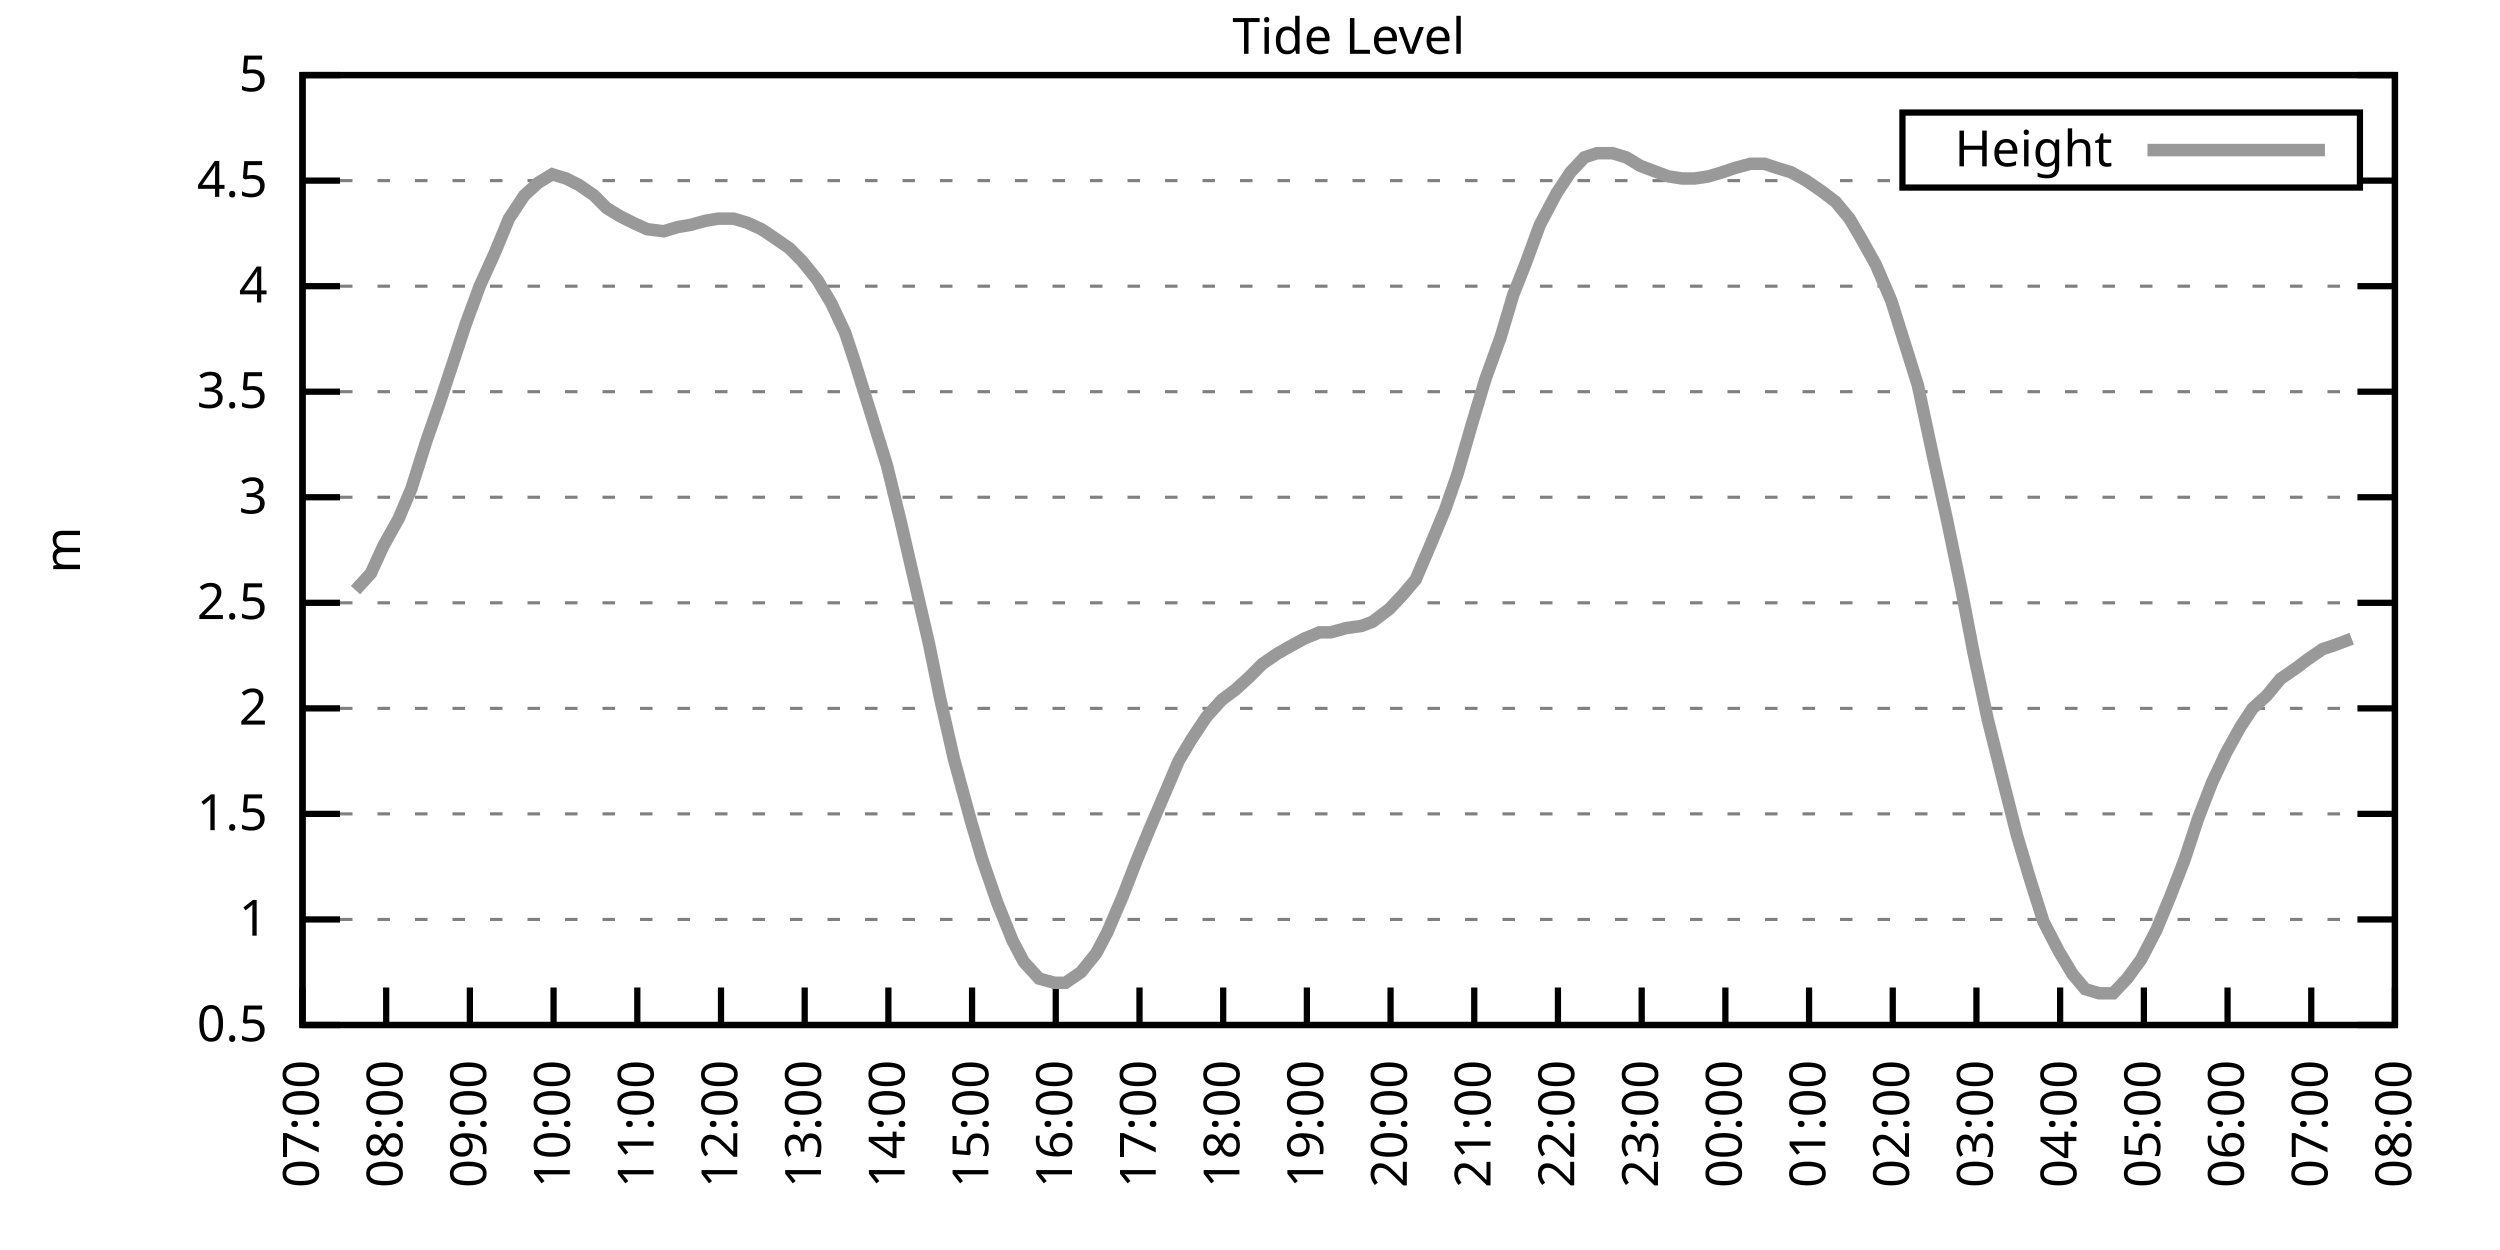
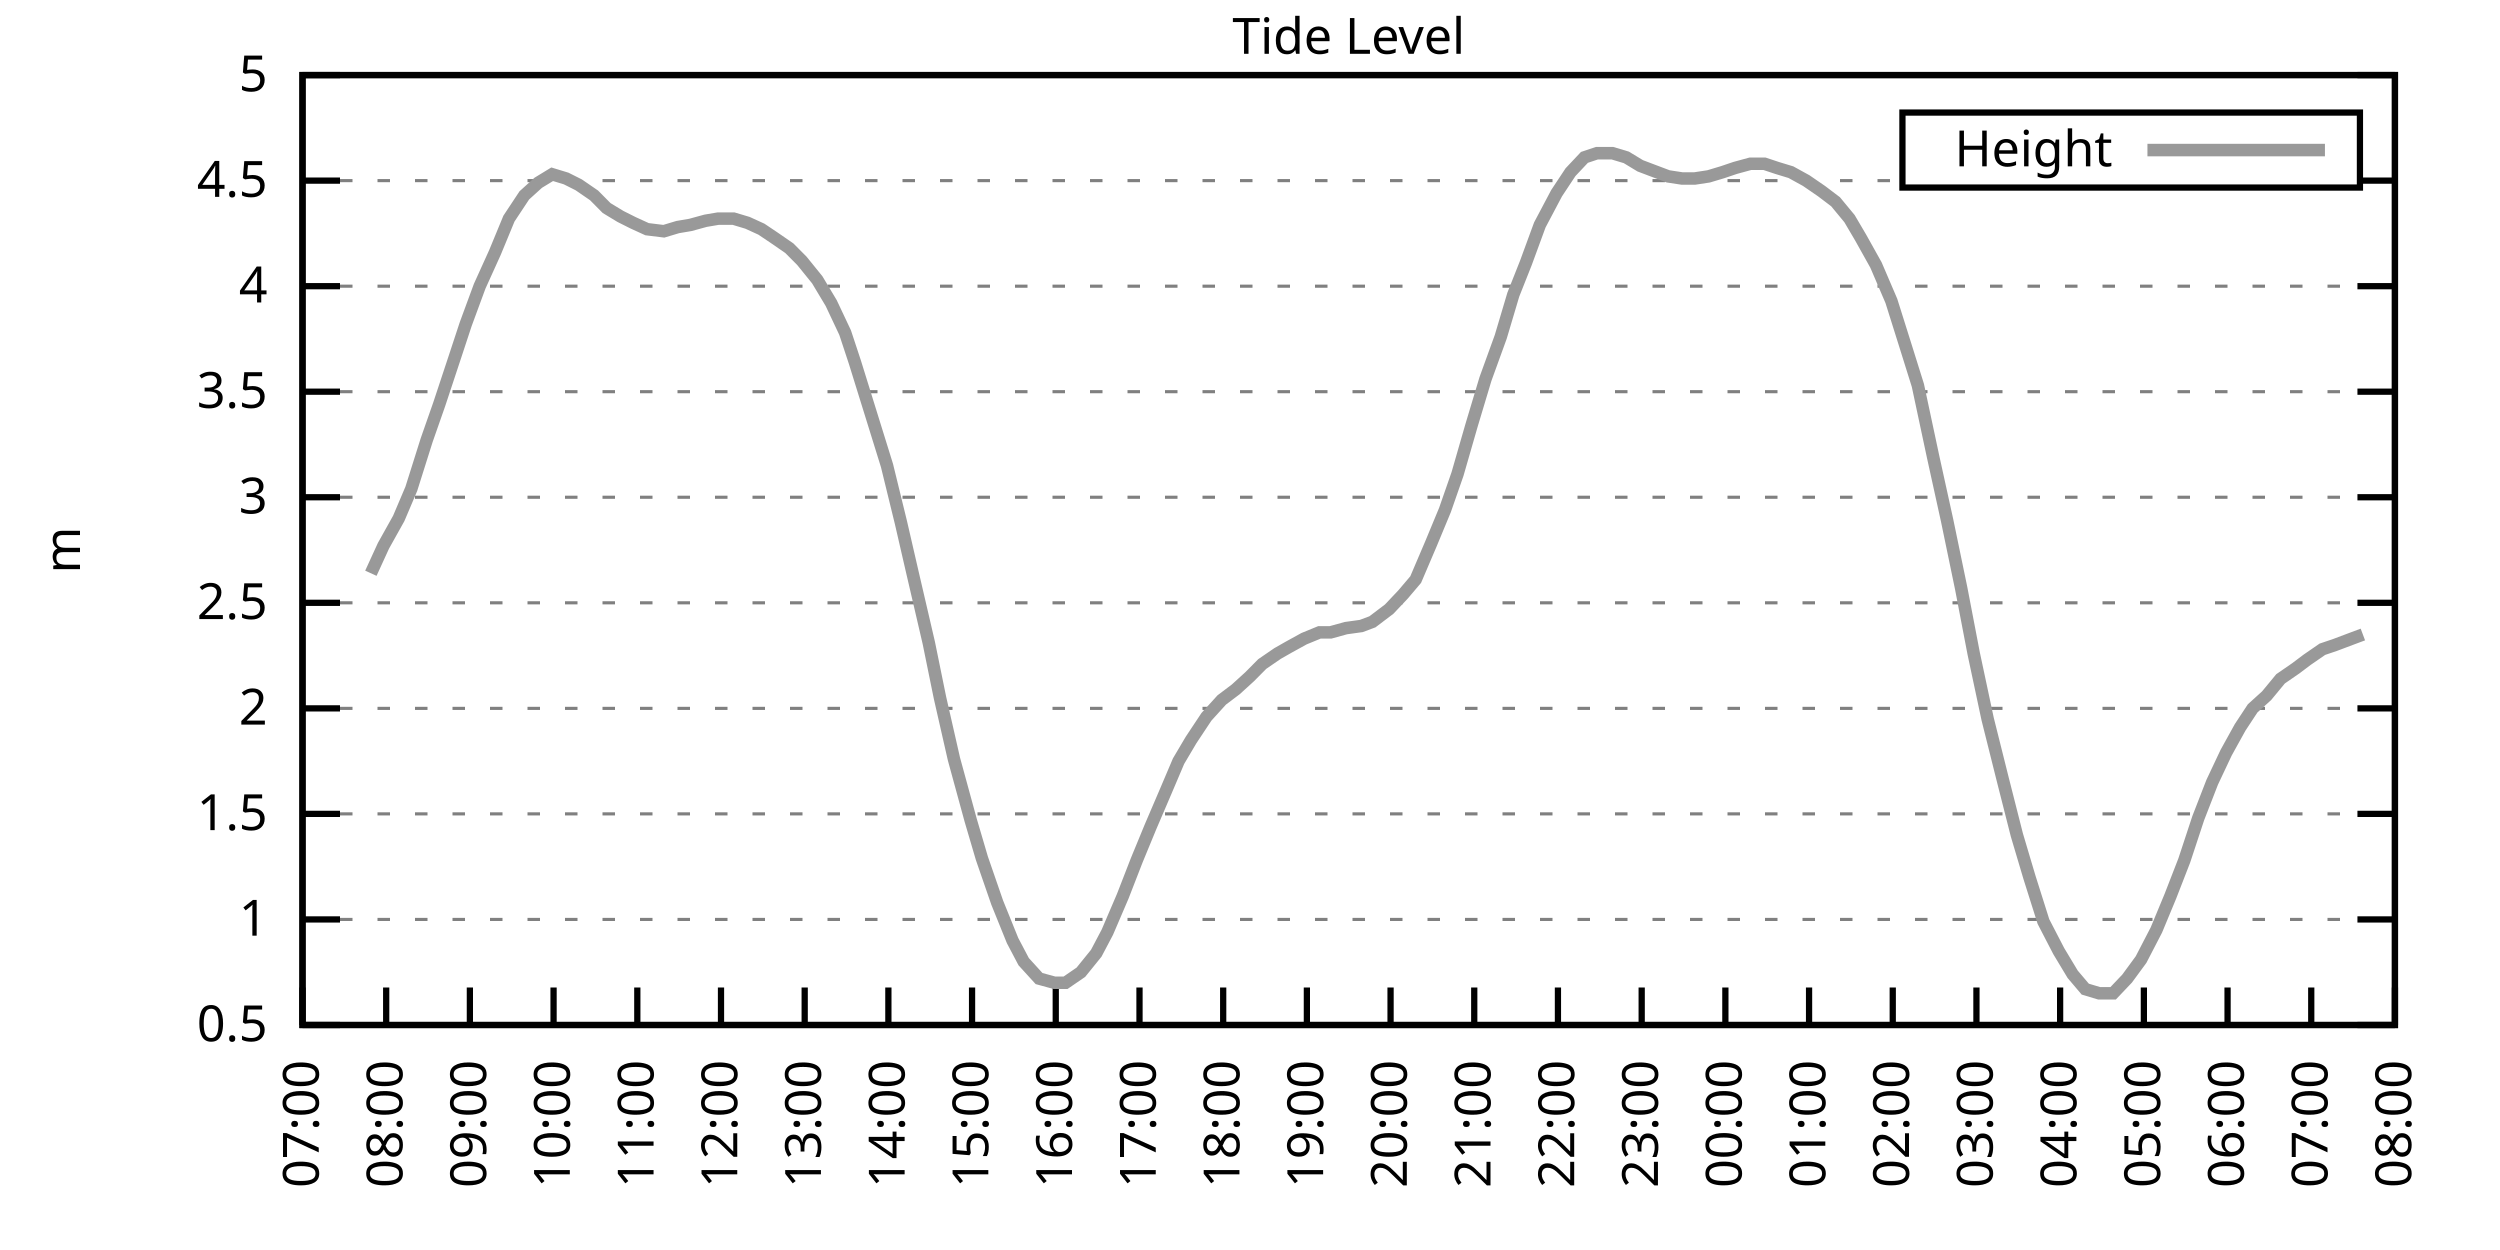
<svg xmlns="http://www.w3.org/2000/svg" xmlns:xlink="http://www.w3.org/1999/xlink" width="400" height="200" viewBox="0 0 400 200">
  <g id="gnuplot_canvas">
    <rect x="0" y="0" width="400" height="200" fill="none" />
    <defs>
      <circle id="gpDot" r="0.5" stroke-width="0.5" stroke="currentColor" />
      <path id="gpPt0" stroke-width="0.333" stroke="currentColor" d="M-1,0 h2 M0,-1 v2" />
      <path id="gpPt1" stroke-width="0.333" stroke="currentColor" d="M-1,-1 L1,1 M1,-1 L-1,1" />
      <path id="gpPt2" stroke-width="0.333" stroke="currentColor" d="M-1,0 L1,0 M0,-1 L0,1 M-1,-1 L1,1 M-1,1 L1,-1" />
      <rect id="gpPt3" stroke-width="0.333" stroke="currentColor" x="-1" y="-1" width="2" height="2" />
      <rect id="gpPt4" stroke-width="0.333" stroke="currentColor" fill="currentColor" x="-1" y="-1" width="2" height="2" />
      <circle id="gpPt5" stroke-width="0.333" stroke="currentColor" cx="0" cy="0" r="1" />
      <use xlink:href="#gpPt5" id="gpPt6" fill="currentColor" stroke="none" />
      <path id="gpPt7" stroke-width="0.333" stroke="currentColor" d="M0,-1.33 L-1.33,0.67 L1.33,0.67 z" />
      <use xlink:href="#gpPt7" id="gpPt8" fill="currentColor" stroke="none" />
      <use xlink:href="#gpPt7" id="gpPt9" stroke="currentColor" transform="rotate(180)" />
      <use xlink:href="#gpPt9" id="gpPt10" fill="currentColor" stroke="none" />
      <use xlink:href="#gpPt3" id="gpPt11" stroke="currentColor" transform="rotate(45)" />
      <use xlink:href="#gpPt11" id="gpPt12" fill="currentColor" stroke="none" />
      <path id="gpPt13" stroke-width="0.333" stroke="currentColor" d="M0,1.330 L1.265,0.411 L0.782,-1.067 L-0.782,-1.076 L-1.265,0.411 z" />
      <use xlink:href="#gpPt13" id="gpPt14" fill="currentColor" stroke="none" />
      <filter id="textbox" filterUnits="objectBoundingBox" x="0" y="0" height="1" width="1">
        <feFlood flood-color="white" flood-opacity="1" result="bgnd" />
        <feComposite in="SourceGraphic" in2="bgnd" operator="atop" />
      </filter>
      <filter id="greybox" filterUnits="objectBoundingBox" x="0" y="0" height="1" width="1">
        <feFlood flood-color="lightgrey" flood-opacity="1" result="grey" />
        <feComposite in="SourceGraphic" in2="grey" operator="atop" />
      </filter>
    </defs>
    <g fill="none" color="white" stroke="currentColor" stroke-width="1.00" stroke-linecap="butt" stroke-linejoin="miter">
</g>
    <g fill="none" color="black" stroke="currentColor" stroke-width="1.00" stroke-linecap="butt" stroke-linejoin="miter">
      <g stroke="none" shape-rendering="crispEdges">
        <polygon fill="rgb(255, 255, 255)" points="48.40,164.00 383.18,164.00 383.18,12.02 48.40,12.02 " />
      </g>
    </g>
    <g fill="none" color="black" stroke="currentColor" stroke-width="1.00" stroke-linecap="butt" stroke-linejoin="miter">
</g>
    <g fill="none" color="black" stroke="black" stroke-width="0.50" stroke-linecap="butt" stroke-linejoin="miter">
</g>
    <g fill="none" color="gray" stroke="currentColor" stroke-width="0.50" stroke-linecap="butt" stroke-linejoin="miter">
      <path stroke="gray" stroke-dasharray="2,4" class="gridline" d="M48.40,164.00 L383.19,164.00  " />
    </g>
    <g fill="none" color="gray" stroke="gray" stroke-width="1.00" stroke-linecap="butt" stroke-linejoin="miter">
</g>
    <g fill="none" color="black" stroke="currentColor" stroke-width="1.00" stroke-linecap="butt" stroke-linejoin="miter">
      <path stroke="black" d="M48.40,164.00 L54.40,164.00 M383.19,164.00 L377.19,164.00  " />
      <g transform="translate(42.80,166.60)" stroke="none" fill="black" font-family="Sans" font-size="8.00" text-anchor="end">
        <text>
          <tspan font-family="Sans"> 0.5</tspan>
        </text>
      </g>
    </g>
    <g fill="none" color="black" stroke="currentColor" stroke-width="1.00" stroke-linecap="butt" stroke-linejoin="miter">
</g>
    <g fill="none" color="black" stroke="black" stroke-width="0.50" stroke-linecap="butt" stroke-linejoin="miter">
</g>
    <g fill="none" color="gray" stroke="currentColor" stroke-width="0.50" stroke-linecap="butt" stroke-linejoin="miter">
      <path stroke="gray" stroke-dasharray="2,4" class="gridline" d="M48.40,147.11 L383.19,147.11  " />
    </g>
    <g fill="none" color="gray" stroke="gray" stroke-width="1.00" stroke-linecap="butt" stroke-linejoin="miter">
</g>
    <g fill="none" color="black" stroke="currentColor" stroke-width="1.00" stroke-linecap="butt" stroke-linejoin="miter">
      <path stroke="black" d="M48.40,147.11 L54.40,147.11 M383.19,147.11 L377.19,147.11  " />
      <g transform="translate(42.80,149.71)" stroke="none" fill="black" font-family="Sans" font-size="8.00" text-anchor="end">
        <text>
          <tspan font-family="Sans"> 1</tspan>
        </text>
      </g>
    </g>
    <g fill="none" color="black" stroke="currentColor" stroke-width="1.00" stroke-linecap="butt" stroke-linejoin="miter">
</g>
    <g fill="none" color="black" stroke="black" stroke-width="0.50" stroke-linecap="butt" stroke-linejoin="miter">
</g>
    <g fill="none" color="gray" stroke="currentColor" stroke-width="0.50" stroke-linecap="butt" stroke-linejoin="miter">
      <path stroke="gray" stroke-dasharray="2,4" class="gridline" d="M48.40,130.22 L383.19,130.22  " />
    </g>
    <g fill="none" color="gray" stroke="gray" stroke-width="1.00" stroke-linecap="butt" stroke-linejoin="miter">
</g>
    <g fill="none" color="black" stroke="currentColor" stroke-width="1.00" stroke-linecap="butt" stroke-linejoin="miter">
      <path stroke="black" d="M48.40,130.22 L54.40,130.22 M383.19,130.22 L377.19,130.22  " />
      <g transform="translate(42.80,132.82)" stroke="none" fill="black" font-family="Sans" font-size="8.00" text-anchor="end">
        <text>
          <tspan font-family="Sans"> 1.5</tspan>
        </text>
      </g>
    </g>
    <g fill="none" color="black" stroke="currentColor" stroke-width="1.00" stroke-linecap="butt" stroke-linejoin="miter">
</g>
    <g fill="none" color="black" stroke="black" stroke-width="0.50" stroke-linecap="butt" stroke-linejoin="miter">
</g>
    <g fill="none" color="gray" stroke="currentColor" stroke-width="0.50" stroke-linecap="butt" stroke-linejoin="miter">
      <path stroke="gray" stroke-dasharray="2,4" class="gridline" d="M48.40,113.34 L383.19,113.34  " />
    </g>
    <g fill="none" color="gray" stroke="gray" stroke-width="1.00" stroke-linecap="butt" stroke-linejoin="miter">
</g>
    <g fill="none" color="black" stroke="currentColor" stroke-width="1.00" stroke-linecap="butt" stroke-linejoin="miter">
      <path stroke="black" d="M48.40,113.34 L54.40,113.34 M383.19,113.34 L377.19,113.34  " />
      <g transform="translate(42.80,115.94)" stroke="none" fill="black" font-family="Sans" font-size="8.00" text-anchor="end">
        <text>
          <tspan font-family="Sans"> 2</tspan>
        </text>
      </g>
    </g>
    <g fill="none" color="black" stroke="currentColor" stroke-width="1.00" stroke-linecap="butt" stroke-linejoin="miter">
</g>
    <g fill="none" color="black" stroke="black" stroke-width="0.50" stroke-linecap="butt" stroke-linejoin="miter">
</g>
    <g fill="none" color="gray" stroke="currentColor" stroke-width="0.50" stroke-linecap="butt" stroke-linejoin="miter">
      <path stroke="gray" stroke-dasharray="2,4" class="gridline" d="M48.40,96.45 L383.19,96.45  " />
    </g>
    <g fill="none" color="gray" stroke="gray" stroke-width="1.00" stroke-linecap="butt" stroke-linejoin="miter">
</g>
    <g fill="none" color="black" stroke="currentColor" stroke-width="1.00" stroke-linecap="butt" stroke-linejoin="miter">
      <path stroke="black" d="M48.40,96.45 L54.40,96.45 M383.19,96.45 L377.19,96.45  " />
      <g transform="translate(42.80,99.05)" stroke="none" fill="black" font-family="Sans" font-size="8.00" text-anchor="end">
        <text>
          <tspan font-family="Sans"> 2.5</tspan>
        </text>
      </g>
    </g>
    <g fill="none" color="black" stroke="currentColor" stroke-width="1.00" stroke-linecap="butt" stroke-linejoin="miter">
</g>
    <g fill="none" color="black" stroke="black" stroke-width="0.50" stroke-linecap="butt" stroke-linejoin="miter">
</g>
    <g fill="none" color="gray" stroke="currentColor" stroke-width="0.50" stroke-linecap="butt" stroke-linejoin="miter">
      <path stroke="gray" stroke-dasharray="2,4" class="gridline" d="M48.40,79.56 L383.19,79.56  " />
    </g>
    <g fill="none" color="gray" stroke="gray" stroke-width="1.00" stroke-linecap="butt" stroke-linejoin="miter">
</g>
    <g fill="none" color="black" stroke="currentColor" stroke-width="1.00" stroke-linecap="butt" stroke-linejoin="miter">
      <path stroke="black" d="M48.40,79.56 L54.40,79.56 M383.19,79.56 L377.19,79.56  " />
      <g transform="translate(42.80,82.16)" stroke="none" fill="black" font-family="Sans" font-size="8.00" text-anchor="end">
        <text>
          <tspan font-family="Sans"> 3</tspan>
        </text>
      </g>
    </g>
    <g fill="none" color="black" stroke="currentColor" stroke-width="1.00" stroke-linecap="butt" stroke-linejoin="miter">
</g>
    <g fill="none" color="black" stroke="black" stroke-width="0.50" stroke-linecap="butt" stroke-linejoin="miter">
</g>
    <g fill="none" color="gray" stroke="currentColor" stroke-width="0.50" stroke-linecap="butt" stroke-linejoin="miter">
      <path stroke="gray" stroke-dasharray="2,4" class="gridline" d="M48.40,62.67 L383.19,62.67  " />
    </g>
    <g fill="none" color="gray" stroke="gray" stroke-width="1.00" stroke-linecap="butt" stroke-linejoin="miter">
</g>
    <g fill="none" color="black" stroke="currentColor" stroke-width="1.00" stroke-linecap="butt" stroke-linejoin="miter">
      <path stroke="black" d="M48.40,62.67 L54.40,62.67 M383.19,62.67 L377.19,62.67  " />
      <g transform="translate(42.80,65.27)" stroke="none" fill="black" font-family="Sans" font-size="8.00" text-anchor="end">
        <text>
          <tspan font-family="Sans"> 3.5</tspan>
        </text>
      </g>
    </g>
    <g fill="none" color="black" stroke="currentColor" stroke-width="1.00" stroke-linecap="butt" stroke-linejoin="miter">
</g>
    <g fill="none" color="black" stroke="black" stroke-width="0.50" stroke-linecap="butt" stroke-linejoin="miter">
</g>
    <g fill="none" color="gray" stroke="currentColor" stroke-width="0.50" stroke-linecap="butt" stroke-linejoin="miter">
      <path stroke="gray" stroke-dasharray="2,4" class="gridline" d="M48.40,45.79 L383.19,45.79  " />
    </g>
    <g fill="none" color="gray" stroke="gray" stroke-width="1.00" stroke-linecap="butt" stroke-linejoin="miter">
</g>
    <g fill="none" color="black" stroke="currentColor" stroke-width="1.00" stroke-linecap="butt" stroke-linejoin="miter">
      <path stroke="black" d="M48.40,45.79 L54.40,45.79 M383.19,45.79 L377.19,45.79  " />
      <g transform="translate(42.80,48.39)" stroke="none" fill="black" font-family="Sans" font-size="8.00" text-anchor="end">
        <text>
          <tspan font-family="Sans"> 4</tspan>
        </text>
      </g>
    </g>
    <g fill="none" color="black" stroke="currentColor" stroke-width="1.00" stroke-linecap="butt" stroke-linejoin="miter">
</g>
    <g fill="none" color="black" stroke="black" stroke-width="0.50" stroke-linecap="butt" stroke-linejoin="miter">
</g>
    <g fill="none" color="gray" stroke="currentColor" stroke-width="0.50" stroke-linecap="butt" stroke-linejoin="miter">
      <path stroke="gray" stroke-dasharray="2,4" class="gridline" d="M48.40,28.90 L304.39,28.90 M377.59,28.90 L383.19,28.90  " />
    </g>
    <g fill="none" color="gray" stroke="gray" stroke-width="1.00" stroke-linecap="butt" stroke-linejoin="miter">
</g>
    <g fill="none" color="black" stroke="currentColor" stroke-width="1.00" stroke-linecap="butt" stroke-linejoin="miter">
      <path stroke="black" d="M48.40,28.90 L54.40,28.90 M383.19,28.90 L377.19,28.90  " />
      <g transform="translate(42.80,31.50)" stroke="none" fill="black" font-family="Sans" font-size="8.00" text-anchor="end">
        <text>
          <tspan font-family="Sans"> 4.5</tspan>
        </text>
      </g>
    </g>
    <g fill="none" color="black" stroke="currentColor" stroke-width="1.00" stroke-linecap="butt" stroke-linejoin="miter">
</g>
    <g fill="none" color="black" stroke="black" stroke-width="0.50" stroke-linecap="butt" stroke-linejoin="miter">
</g>
    <g fill="none" color="gray" stroke="currentColor" stroke-width="0.50" stroke-linecap="butt" stroke-linejoin="miter">
      <path stroke="gray" stroke-dasharray="2,4" class="gridline" d="M48.40,12.01 L383.19,12.01  " />
    </g>
    <g fill="none" color="gray" stroke="gray" stroke-width="1.00" stroke-linecap="butt" stroke-linejoin="miter">
</g>
    <g fill="none" color="black" stroke="currentColor" stroke-width="1.00" stroke-linecap="butt" stroke-linejoin="miter">
      <path stroke="black" d="M48.40,12.01 L54.40,12.01 M383.19,12.01 L377.19,12.01  " />
      <g transform="translate(42.80,14.61)" stroke="none" fill="black" font-family="Sans" font-size="8.00" text-anchor="end">
        <text>
          <tspan font-family="Sans"> 5</tspan>
        </text>
      </g>
    </g>
    <g fill="none" color="black" stroke="currentColor" stroke-width="1.00" stroke-linecap="butt" stroke-linejoin="miter">
      <path stroke="black" d="M48.40,164.00 L48.40,158.00  " />
      <g transform="translate(51.00,169.60) rotate(270.00)" stroke="none" fill="black" font-family="Sans" font-size="8.00" text-anchor="end">
        <text>
          <tspan font-family="Sans">07:00</tspan>
        </text>
      </g>
    </g>
    <g fill="none" color="black" stroke="currentColor" stroke-width="1.00" stroke-linecap="butt" stroke-linejoin="miter">
      <path stroke="black" d="M61.79,164.00 L61.79,158.00  " />
      <g transform="translate(64.39,169.60) rotate(270.00)" stroke="none" fill="black" font-family="Sans" font-size="8.00" text-anchor="end">
        <text>
          <tspan font-family="Sans">08:00</tspan>
        </text>
      </g>
    </g>
    <g fill="none" color="black" stroke="currentColor" stroke-width="1.00" stroke-linecap="butt" stroke-linejoin="miter">
      <path stroke="black" d="M75.18,164.00 L75.18,158.00  " />
      <g transform="translate(77.78,169.60) rotate(270.00)" stroke="none" fill="black" font-family="Sans" font-size="8.00" text-anchor="end">
        <text>
          <tspan font-family="Sans">09:00</tspan>
        </text>
      </g>
    </g>
    <g fill="none" color="black" stroke="currentColor" stroke-width="1.00" stroke-linecap="butt" stroke-linejoin="miter">
      <path stroke="black" d="M88.57,164.00 L88.57,158.00  " />
      <g transform="translate(91.17,169.60) rotate(270.00)" stroke="none" fill="black" font-family="Sans" font-size="8.00" text-anchor="end">
        <text>
          <tspan font-family="Sans">10:00</tspan>
        </text>
      </g>
    </g>
    <g fill="none" color="black" stroke="currentColor" stroke-width="1.00" stroke-linecap="butt" stroke-linejoin="miter">
      <path stroke="black" d="M101.97,164.00 L101.97,158.00  " />
      <g transform="translate(104.57,169.60) rotate(270.00)" stroke="none" fill="black" font-family="Sans" font-size="8.00" text-anchor="end">
        <text>
          <tspan font-family="Sans">11:00</tspan>
        </text>
      </g>
    </g>
    <g fill="none" color="black" stroke="currentColor" stroke-width="1.00" stroke-linecap="butt" stroke-linejoin="miter">
      <path stroke="black" d="M115.36,164.00 L115.36,158.00  " />
      <g transform="translate(117.96,169.60) rotate(270.00)" stroke="none" fill="black" font-family="Sans" font-size="8.00" text-anchor="end">
        <text>
          <tspan font-family="Sans">12:00</tspan>
        </text>
      </g>
    </g>
    <g fill="none" color="black" stroke="currentColor" stroke-width="1.00" stroke-linecap="butt" stroke-linejoin="miter">
      <path stroke="black" d="M128.75,164.00 L128.75,158.00  " />
      <g transform="translate(131.35,169.60) rotate(270.00)" stroke="none" fill="black" font-family="Sans" font-size="8.00" text-anchor="end">
        <text>
          <tspan font-family="Sans">13:00</tspan>
        </text>
      </g>
    </g>
    <g fill="none" color="black" stroke="currentColor" stroke-width="1.00" stroke-linecap="butt" stroke-linejoin="miter">
      <path stroke="black" d="M142.14,164.00 L142.14,158.00  " />
      <g transform="translate(144.74,169.60) rotate(270.00)" stroke="none" fill="black" font-family="Sans" font-size="8.00" text-anchor="end">
        <text>
          <tspan font-family="Sans">14:00</tspan>
        </text>
      </g>
    </g>
    <g fill="none" color="black" stroke="currentColor" stroke-width="1.00" stroke-linecap="butt" stroke-linejoin="miter">
      <path stroke="black" d="M155.53,164.00 L155.53,158.00  " />
      <g transform="translate(158.13,169.60) rotate(270.00)" stroke="none" fill="black" font-family="Sans" font-size="8.00" text-anchor="end">
        <text>
          <tspan font-family="Sans">15:00</tspan>
        </text>
      </g>
    </g>
    <g fill="none" color="black" stroke="currentColor" stroke-width="1.00" stroke-linecap="butt" stroke-linejoin="miter">
      <path stroke="black" d="M168.92,164.00 L168.92,158.00  " />
      <g transform="translate(171.52,169.60) rotate(270.00)" stroke="none" fill="black" font-family="Sans" font-size="8.00" text-anchor="end">
        <text>
          <tspan font-family="Sans">16:00</tspan>
        </text>
      </g>
    </g>
    <g fill="none" color="black" stroke="currentColor" stroke-width="1.00" stroke-linecap="butt" stroke-linejoin="miter">
      <path stroke="black" d="M182.32,164.00 L182.32,158.00  " />
      <g transform="translate(184.92,169.60) rotate(270.00)" stroke="none" fill="black" font-family="Sans" font-size="8.00" text-anchor="end">
        <text>
          <tspan font-family="Sans">17:00</tspan>
        </text>
      </g>
    </g>
    <g fill="none" color="black" stroke="currentColor" stroke-width="1.00" stroke-linecap="butt" stroke-linejoin="miter">
      <path stroke="black" d="M195.71,164.00 L195.71,158.00  " />
      <g transform="translate(198.31,169.60) rotate(270.00)" stroke="none" fill="black" font-family="Sans" font-size="8.00" text-anchor="end">
        <text>
          <tspan font-family="Sans">18:00</tspan>
        </text>
      </g>
    </g>
    <g fill="none" color="black" stroke="currentColor" stroke-width="1.00" stroke-linecap="butt" stroke-linejoin="miter">
      <path stroke="black" d="M209.10,164.00 L209.10,158.00  " />
      <g transform="translate(211.70,169.60) rotate(270.00)" stroke="none" fill="black" font-family="Sans" font-size="8.00" text-anchor="end">
        <text>
          <tspan font-family="Sans">19:00</tspan>
        </text>
      </g>
    </g>
    <g fill="none" color="black" stroke="currentColor" stroke-width="1.00" stroke-linecap="butt" stroke-linejoin="miter">
      <path stroke="black" d="M222.49,164.00 L222.49,158.00  " />
      <g transform="translate(225.09,169.60) rotate(270.00)" stroke="none" fill="black" font-family="Sans" font-size="8.00" text-anchor="end">
        <text>
          <tspan font-family="Sans">20:00</tspan>
        </text>
      </g>
    </g>
    <g fill="none" color="black" stroke="currentColor" stroke-width="1.00" stroke-linecap="butt" stroke-linejoin="miter">
      <path stroke="black" d="M235.88,164.00 L235.88,158.00  " />
      <g transform="translate(238.48,169.60) rotate(270.00)" stroke="none" fill="black" font-family="Sans" font-size="8.00" text-anchor="end">
        <text>
          <tspan font-family="Sans">21:00</tspan>
        </text>
      </g>
    </g>
    <g fill="none" color="black" stroke="currentColor" stroke-width="1.00" stroke-linecap="butt" stroke-linejoin="miter">
      <path stroke="black" d="M249.27,164.00 L249.27,158.00  " />
      <g transform="translate(251.87,169.60) rotate(270.00)" stroke="none" fill="black" font-family="Sans" font-size="8.00" text-anchor="end">
        <text>
          <tspan font-family="Sans">22:00</tspan>
        </text>
      </g>
    </g>
    <g fill="none" color="black" stroke="currentColor" stroke-width="1.00" stroke-linecap="butt" stroke-linejoin="miter">
      <path stroke="black" d="M262.67,164.00 L262.67,158.00  " />
      <g transform="translate(265.27,169.60) rotate(270.00)" stroke="none" fill="black" font-family="Sans" font-size="8.00" text-anchor="end">
        <text>
          <tspan font-family="Sans">23:00</tspan>
        </text>
      </g>
    </g>
    <g fill="none" color="black" stroke="currentColor" stroke-width="1.00" stroke-linecap="butt" stroke-linejoin="miter">
      <path stroke="black" d="M276.06,164.00 L276.06,158.00  " />
      <g transform="translate(278.66,169.60) rotate(270.00)" stroke="none" fill="black" font-family="Sans" font-size="8.00" text-anchor="end">
        <text>
          <tspan font-family="Sans">00:00</tspan>
        </text>
      </g>
    </g>
    <g fill="none" color="black" stroke="currentColor" stroke-width="1.00" stroke-linecap="butt" stroke-linejoin="miter">
      <path stroke="black" d="M289.45,164.00 L289.45,158.00  " />
      <g transform="translate(292.05,169.60) rotate(270.00)" stroke="none" fill="black" font-family="Sans" font-size="8.00" text-anchor="end">
        <text>
          <tspan font-family="Sans">01:00</tspan>
        </text>
      </g>
    </g>
    <g fill="none" color="black" stroke="currentColor" stroke-width="1.00" stroke-linecap="butt" stroke-linejoin="miter">
      <path stroke="black" d="M302.84,164.00 L302.84,158.00  " />
      <g transform="translate(305.44,169.60) rotate(270.00)" stroke="none" fill="black" font-family="Sans" font-size="8.00" text-anchor="end">
        <text>
          <tspan font-family="Sans">02:00</tspan>
        </text>
      </g>
    </g>
    <g fill="none" color="black" stroke="currentColor" stroke-width="1.00" stroke-linecap="butt" stroke-linejoin="miter">
      <path stroke="black" d="M316.23,164.00 L316.23,158.00  " />
      <g transform="translate(318.83,169.60) rotate(270.00)" stroke="none" fill="black" font-family="Sans" font-size="8.00" text-anchor="end">
        <text>
          <tspan font-family="Sans">03:00</tspan>
        </text>
      </g>
    </g>
    <g fill="none" color="black" stroke="currentColor" stroke-width="1.00" stroke-linecap="butt" stroke-linejoin="miter">
      <path stroke="black" d="M329.62,164.00 L329.62,158.00  " />
      <g transform="translate(332.22,169.60) rotate(270.00)" stroke="none" fill="black" font-family="Sans" font-size="8.00" text-anchor="end">
        <text>
          <tspan font-family="Sans">04:00</tspan>
        </text>
      </g>
    </g>
    <g fill="none" color="black" stroke="currentColor" stroke-width="1.00" stroke-linecap="butt" stroke-linejoin="miter">
      <path stroke="black" d="M343.02,164.00 L343.02,158.00  " />
      <g transform="translate(345.62,169.60) rotate(270.00)" stroke="none" fill="black" font-family="Sans" font-size="8.00" text-anchor="end">
        <text>
          <tspan font-family="Sans">05:00</tspan>
        </text>
      </g>
    </g>
    <g fill="none" color="black" stroke="currentColor" stroke-width="1.00" stroke-linecap="butt" stroke-linejoin="miter">
      <path stroke="black" d="M356.41,164.00 L356.41,158.00  " />
      <g transform="translate(359.01,169.60) rotate(270.00)" stroke="none" fill="black" font-family="Sans" font-size="8.00" text-anchor="end">
        <text>
          <tspan font-family="Sans">06:00</tspan>
        </text>
      </g>
    </g>
    <g fill="none" color="black" stroke="currentColor" stroke-width="1.00" stroke-linecap="butt" stroke-linejoin="miter">
      <path stroke="black" d="M369.80,164.00 L369.80,158.00  " />
      <g transform="translate(372.40,169.60) rotate(270.00)" stroke="none" fill="black" font-family="Sans" font-size="8.00" text-anchor="end">
        <text>
          <tspan font-family="Sans">07:00</tspan>
        </text>
      </g>
    </g>
    <g fill="none" color="black" stroke="currentColor" stroke-width="1.00" stroke-linecap="butt" stroke-linejoin="miter">
      <path stroke="black" d="M383.19,164.00 L383.19,158.00  " />
      <g transform="translate(385.79,169.60) rotate(270.00)" stroke="none" fill="black" font-family="Sans" font-size="8.00" text-anchor="end">
        <text>
          <tspan font-family="Sans">08:00</tspan>
        </text>
      </g>
    </g>
    <g fill="none" color="black" stroke="currentColor" stroke-width="1.00" stroke-linecap="butt" stroke-linejoin="miter">
</g>
    <g fill="none" color="black" stroke="currentColor" stroke-width="1.00" stroke-linecap="butt" stroke-linejoin="miter">
      <path stroke="black" d="M48.40,12.01 L48.40,164.00 L383.19,164.00 L383.19,12.01 L48.40,12.01 Z  " />
    </g>
    <g fill="none" color="black" stroke="currentColor" stroke-width="1.00" stroke-linecap="butt" stroke-linejoin="miter">
</g>
    <g fill="none" color="black" stroke="currentColor" stroke-width="1.00" stroke-linecap="butt" stroke-linejoin="miter">
      <path stroke="black" d="M304.39,30.01 L304.39,18.01 L377.59,18.01 L377.59,30.01 L304.39,30.01 Z  " />
    </g>
    <g id="Tide_level_plot_1">
      <g fill="none" color="white" stroke="black" stroke-width="2.00" stroke-linecap="butt" stroke-linejoin="miter">
</g>
      <g fill="none" color="black" stroke="currentColor" stroke-width="2.00" stroke-linecap="butt" stroke-linejoin="miter">
        <g transform="translate(337.99,26.61)" stroke="none" fill="black" font-family="Sans" font-size="8.00" text-anchor="end">
          <text>
            <tspan font-family="Sans">Height</tspan>
          </text>
        </g>
      </g>
      <g fill="none" color="black" stroke="currentColor" stroke-width="2.00" stroke-linecap="butt" stroke-linejoin="miter">
-         <path stroke="rgb(153, 153, 153)" d="M343.59,24.01 L371.99,24.01 M56.88,94.42 L59.34,91.72 L61.35,87.33 L63.80,82.94 L65.81,78.21 L68.26,70.44   L70.27,64.70 L72.73,57.27 L74.51,51.87 L76.75,45.79 L79.20,40.38 L81.43,34.98 L83.89,31.26 L86.12,29.24   L88.35,27.88 L90.58,28.56 L92.59,29.57 L95.05,31.26 L97.06,33.29 L99.29,34.64 L101.30,35.65 L103.53,36.67   L106.21,37.00 L108.44,36.33 L110.45,35.99 L112.90,35.32 L114.91,34.98 L117.37,34.98 L119.60,35.65 L121.83,36.67   L123.84,38.02 L126.29,39.71 L128.30,41.73 L130.76,44.77 L132.99,48.49 L135.22,53.22 L136.78,57.94 L141.92,74.49   L144.15,83.61 L145.94,91.38 L148.61,102.87 L150.40,111.65 L152.63,121.44 L155.31,131.24 L157.10,137.32 L159.55,144.41   L162.01,150.49 L163.79,153.87 L166.25,156.57 L168.70,157.24 L170.49,157.24 L172.94,155.56 L175.40,152.52 L177.18,149.14   L179.64,143.40 L181.87,137.66 L184.10,132.25 L186.56,126.51 L188.57,121.78 L190.57,118.40 L193.03,114.69 L195.48,111.99   L197.72,110.30 L199.95,108.27 L201.96,106.24 L204.41,104.56 L206.20,103.54 L208.65,102.19 L211.11,101.18 L212.89,101.18   L215.35,100.50 L217.80,100.16 L219.59,99.49 L222.27,97.46 L224.50,95.10 L226.51,92.73 L228.96,86.99 L231.20,81.59   L233.20,75.85 L235.44,68.08 L237.67,60.65 L240.12,53.89 L242.13,47.14 L244.14,42.07 L246.37,35.99 L249.05,30.92   L251.28,27.55 L253.51,25.18 L255.52,24.51 L257.98,24.51 L260.21,25.18 L262.44,26.53 L264.23,27.21 L266.91,28.22   L269.14,28.56 L271.15,28.56 L273.38,28.22 L275.61,27.55 L277.62,26.87 L280.07,26.20 L282.31,26.20 L284.32,26.87   L286.55,27.55 L289.00,28.90 L291.46,30.59 L293.69,32.28 L295.92,34.98 L297.71,38.02 L300.16,42.41 L302.62,48.15   L304.85,55.24 L306.86,61.66 L309.31,73.14 L311.54,83.28 L313.78,94.08 L315.79,104.56 L318.02,115.03 L320.47,124.82   L322.70,133.60 L324.71,140.36 L326.95,147.45 L329.40,152.18 L331.63,155.89 L333.64,158.26 L335.87,158.93 L338.10,158.93   L340.34,156.57 L342.57,153.53 L345.02,148.80 L347.26,143.40 L349.49,137.66 L351.72,130.90 L353.95,125.16 L356.18,120.43   L358.42,116.38 L360.42,113.34 L362.66,111.31 L364.89,108.61 L367.34,106.92 L369.13,105.57 L371.58,103.88 L373.59,103.20   L376.27,102.19  " />
+         <path stroke="rgb(153, 153, 153)" d="M343.59,24.01 L371.99,24.01 M59.34,91.72 L61.35,87.33 L63.80,82.94 L65.81,78.21 L68.26,70.44 L70.27,64.70   L72.73,57.27 L74.51,51.87 L76.75,45.79 L79.20,40.38 L81.43,34.98 L83.89,31.26 L86.12,29.24 L88.35,27.88   L90.58,28.56 L92.59,29.57 L95.05,31.26 L97.06,33.29 L99.29,34.64 L101.30,35.65 L103.53,36.67 L106.21,37.00   L108.44,36.33 L110.45,35.99 L112.90,35.32 L114.91,34.98 L117.37,34.98 L119.60,35.65 L121.83,36.67 L123.84,38.02   L126.29,39.71 L128.30,41.73 L130.76,44.77 L132.99,48.49 L135.22,53.22 L136.78,57.94 L141.92,74.49 L144.15,83.61   L145.94,91.38 L148.61,102.87 L150.40,111.65 L152.63,121.44 L155.31,131.24 L157.10,137.32 L159.55,144.41 L162.01,150.49   L163.79,153.87 L166.25,156.57 L168.70,157.24 L170.49,157.24 L172.94,155.56 L175.40,152.52 L177.18,149.14 L179.64,143.40   L181.87,137.66 L184.10,132.25 L186.56,126.51 L188.57,121.78 L190.57,118.40 L193.03,114.69 L195.48,111.99 L197.72,110.30   L199.95,108.27 L201.96,106.24 L204.41,104.56 L206.20,103.54 L208.65,102.19 L211.11,101.18 L212.89,101.18 L215.35,100.50   L217.80,100.16 L219.59,99.49 L222.27,97.46 L224.50,95.10 L226.51,92.73 L228.96,86.99 L231.20,81.59 L233.20,75.85   L235.44,68.08 L237.67,60.65 L240.12,53.89 L242.13,47.14 L244.14,42.07 L246.37,35.99 L249.05,30.92 L251.28,27.55   L253.51,25.18 L255.52,24.51 L257.98,24.51 L260.21,25.18 L262.44,26.53 L264.23,27.21 L266.91,28.22 L269.14,28.56   L271.15,28.56 L273.38,28.22 L275.61,27.55 L277.62,26.87 L280.07,26.20 L282.31,26.20 L284.32,26.87 L286.55,27.55   L289.00,28.90 L291.46,30.59 L293.69,32.28 L295.92,34.98 L297.71,38.02 L300.16,42.41 L302.62,48.15 L304.85,55.24   L306.86,61.66 L309.31,73.14 L311.54,83.28 L313.78,94.08 L315.79,104.56 L318.02,115.03 L320.47,124.82 L322.70,133.60   L324.71,140.36 L326.95,147.45 L329.40,152.18 L331.63,155.89 L333.64,158.26 L335.87,158.93 L338.10,158.93 L340.34,156.57   L342.57,153.53 L345.02,148.80 L347.26,143.40 L349.49,137.66 L351.72,130.90 L353.95,125.16 L356.18,120.43 L358.42,116.38   L360.42,113.34 L362.66,111.31 L364.89,108.61 L367.34,106.92 L369.13,105.57 L371.58,103.88 L373.59,103.20 L376.27,102.19   L378.06,101.52  " />
      </g>
    </g>
    <g fill="none" color="black" stroke="currentColor" stroke-width="2.00" stroke-linecap="butt" stroke-linejoin="miter">
</g>
    <g fill="none" color="black" stroke="black" stroke-width="1.00" stroke-linecap="butt" stroke-linejoin="miter">
</g>
    <g fill="none" color="black" stroke="currentColor" stroke-width="1.00" stroke-linecap="butt" stroke-linejoin="miter">
      <path stroke="black" d="M48.40,12.01 L48.40,164.00 L383.19,164.00 L383.19,12.01 L48.40,12.01 Z  " />
      <g transform="translate(12.80,88.01) rotate(270.00)" stroke="none" fill="black" font-family="Sans" font-size="8.00" text-anchor="middle">
        <text>
          <tspan font-family="Sans">m</tspan>
        </text>
      </g>
    </g>
    <g fill="none" color="black" stroke="currentColor" stroke-width="1.00" stroke-linecap="butt" stroke-linejoin="miter">
</g>
    <g fill="none" color="black" stroke="currentColor" stroke-width="1.00" stroke-linecap="butt" stroke-linejoin="miter">
      <g transform="translate(215.79,8.61)" stroke="none" fill="black" font-family="Sans" font-size="8.00" text-anchor="middle">
        <text>
          <tspan font-family="Sans">Tide Level</tspan>
        </text>
      </g>
    </g>
    <g fill="none" color="black" stroke="currentColor" stroke-width="1.00" stroke-linecap="butt" stroke-linejoin="miter">
</g>
  </g>
</svg>
